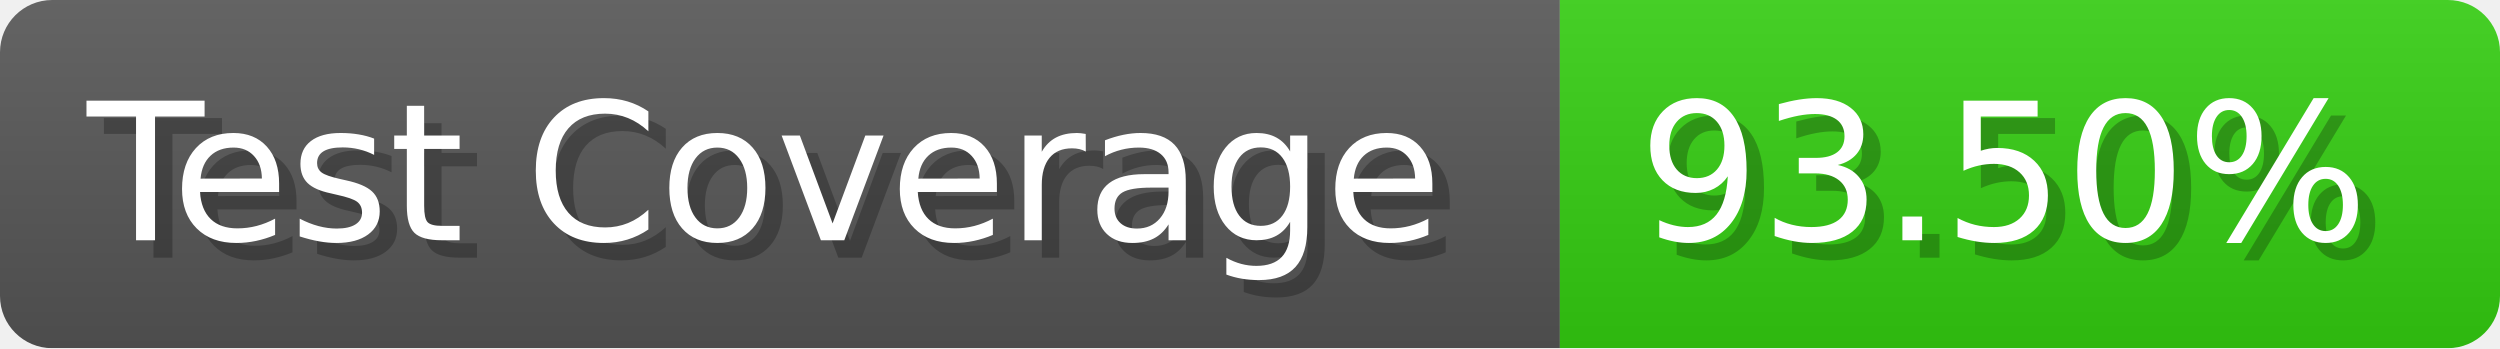
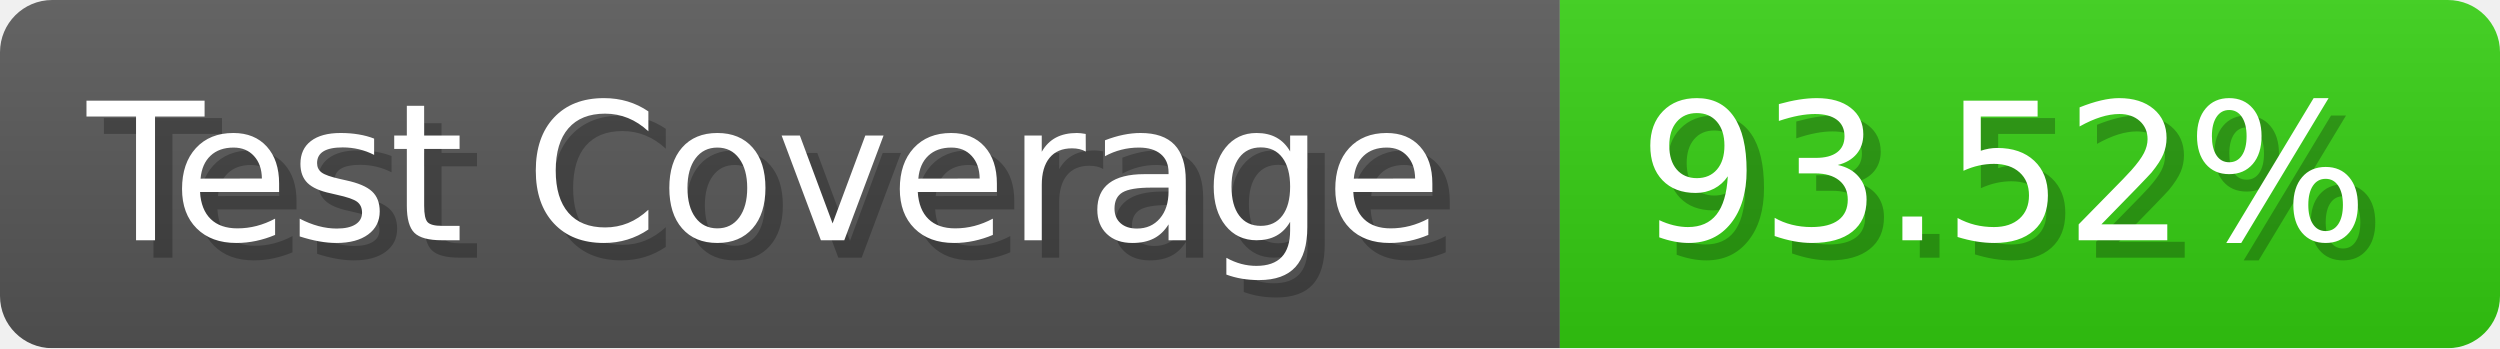
- <svg xmlns="http://www.w3.org/2000/svg" width="143.6" height="20" viewBox="0 0 1436 200" role="img" aria-label="Test Coverage: 93.50%">
+ <svg xmlns="http://www.w3.org/2000/svg" width="143.6" height="20" viewBox="0 0 1436 200" role="img" aria-label="Test Coverage: 93.52%">
  <linearGradient id="a" x2="0" y2="100%">
    <stop offset="0" stop-opacity=".1" stop-color="#EEE" />
    <stop offset="1" stop-opacity=".1" />
  </linearGradient>
  <mask id="m">
    <rect width="1436" height="200" rx="30" fill="#FFF" />
  </mask>
  <g mask="url(#m)">
    <rect width="896" height="200" fill="#555" />
    <rect width="540" height="200" fill="#3C1" x="896" />
    <rect width="1436" height="200" fill="url(#a)" />
  </g>
  <g aria-hidden="true" fill="#fff" text-anchor="start" font-family="Verdana,DejaVu Sans,sans-serif" font-size="110">
    <text x="60" y="148" textLength="796" fill="#000" opacity="0.25">Test Coverage</text>
    <text x="50" y="138" textLength="796">Test Coverage</text>
-     <text x="951" y="148" textLength="440" fill="#000" opacity="0.25">93.50%</text>
-     <text x="941" y="138" textLength="440">93.50%</text>
+     <text x="951" y="148" textLength="440" fill="#000" opacity="0.25">93.52%</text>
+     <text x="941" y="138" textLength="440">93.52%</text>
  </g>
</svg>
